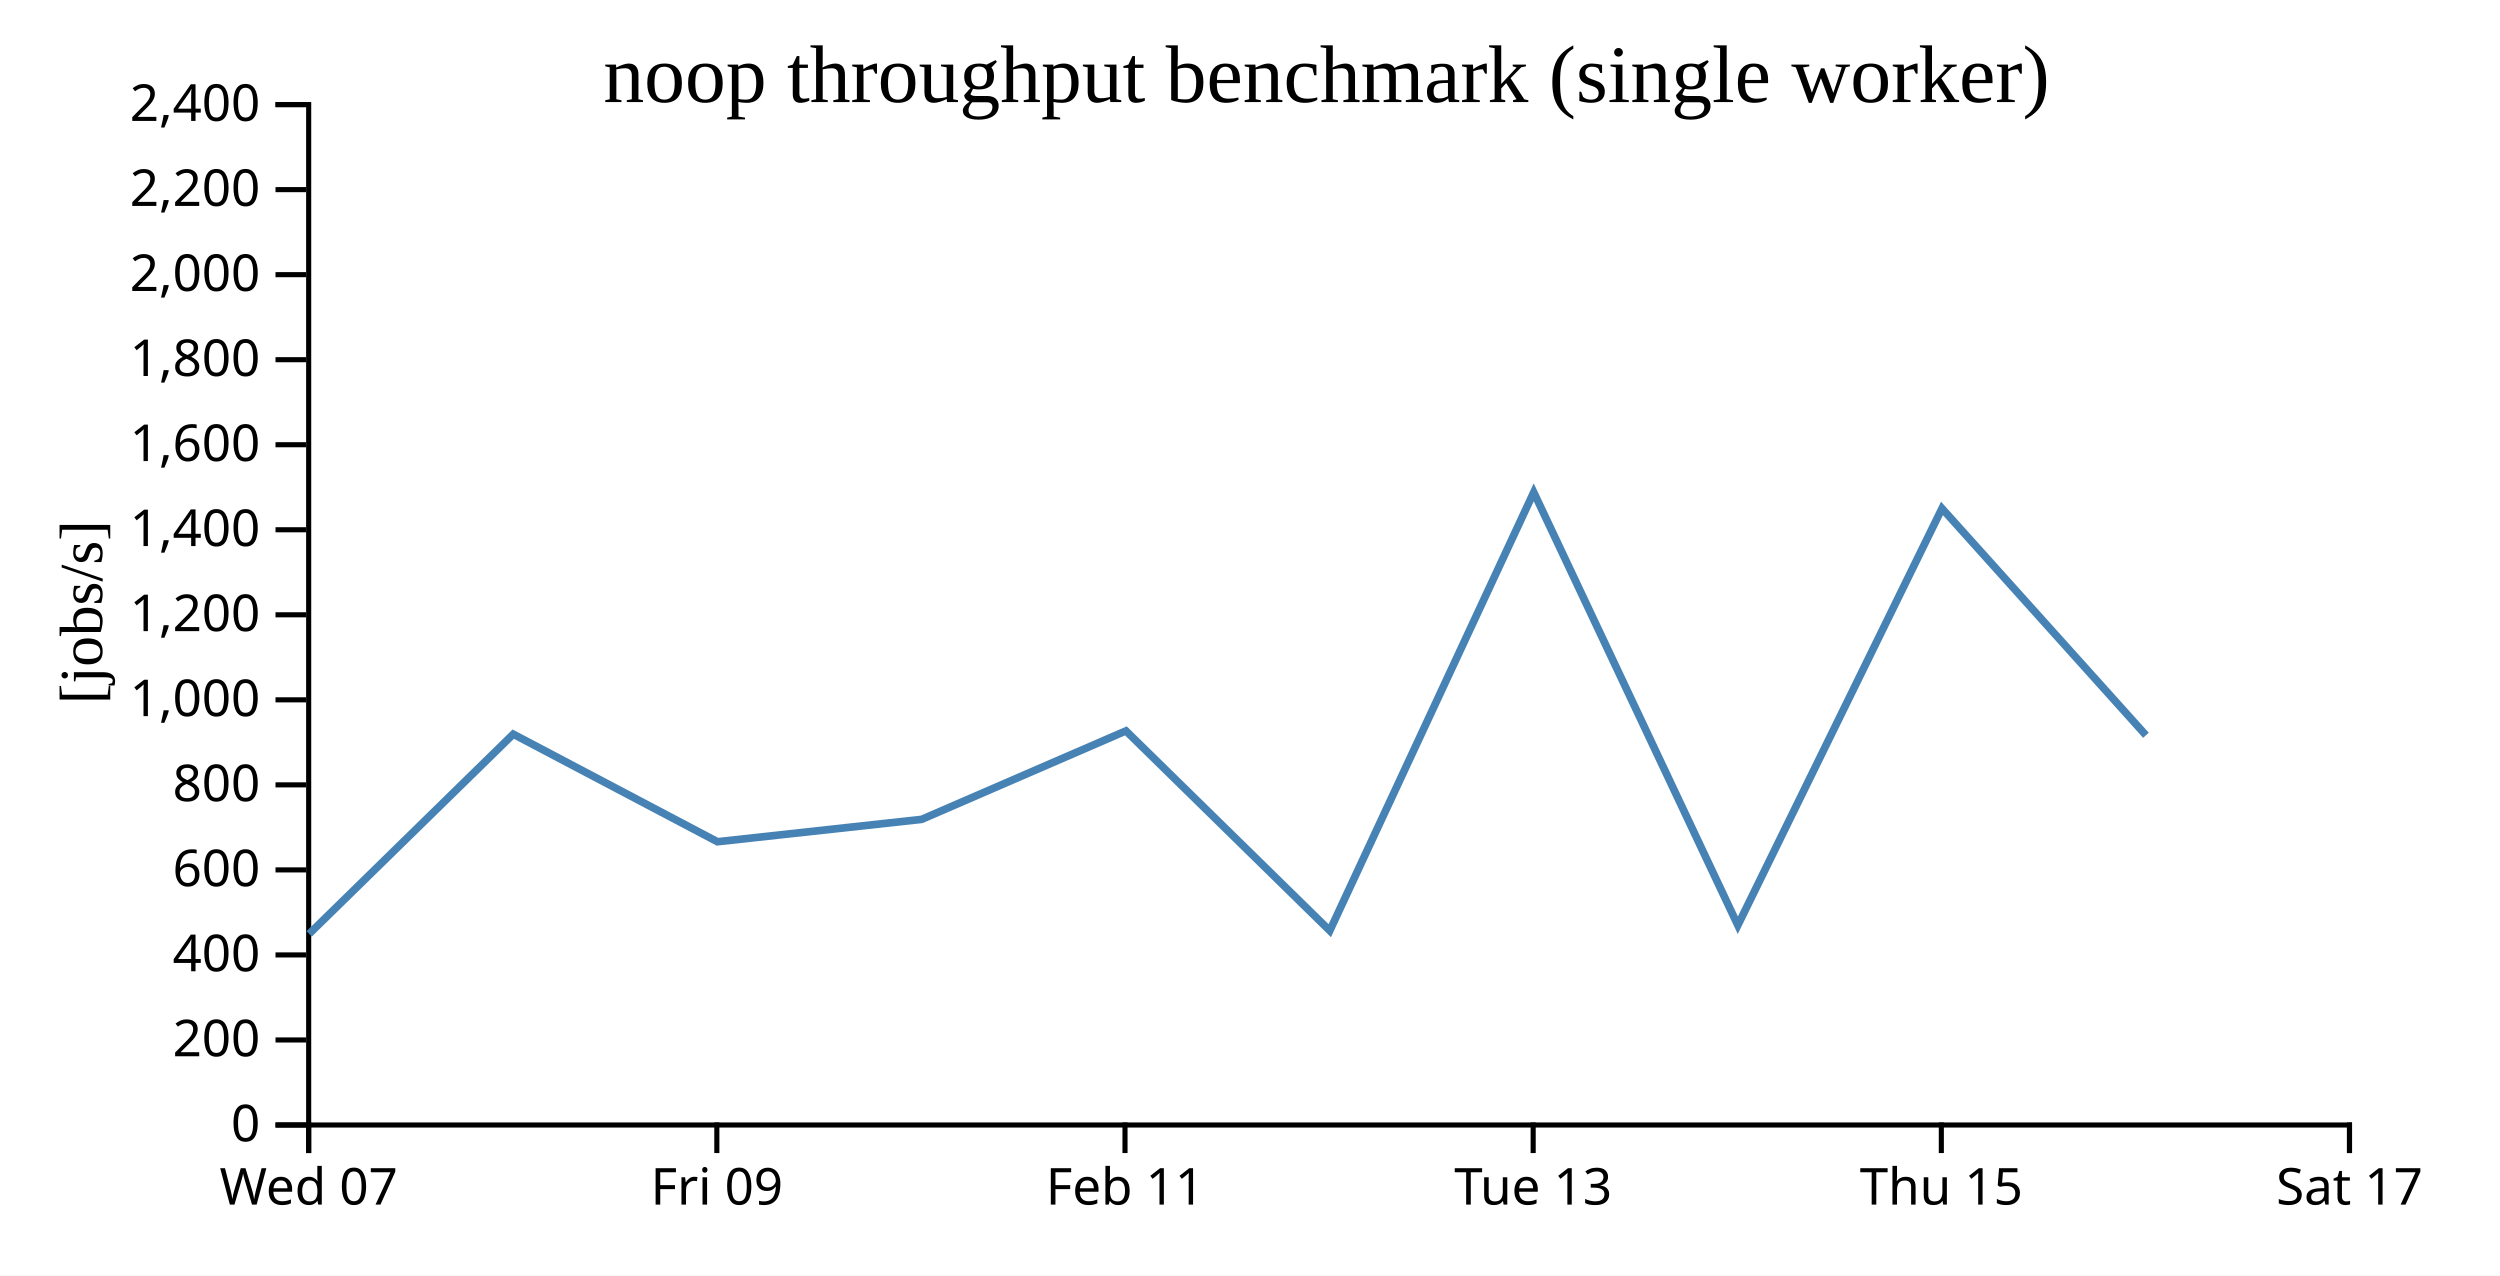
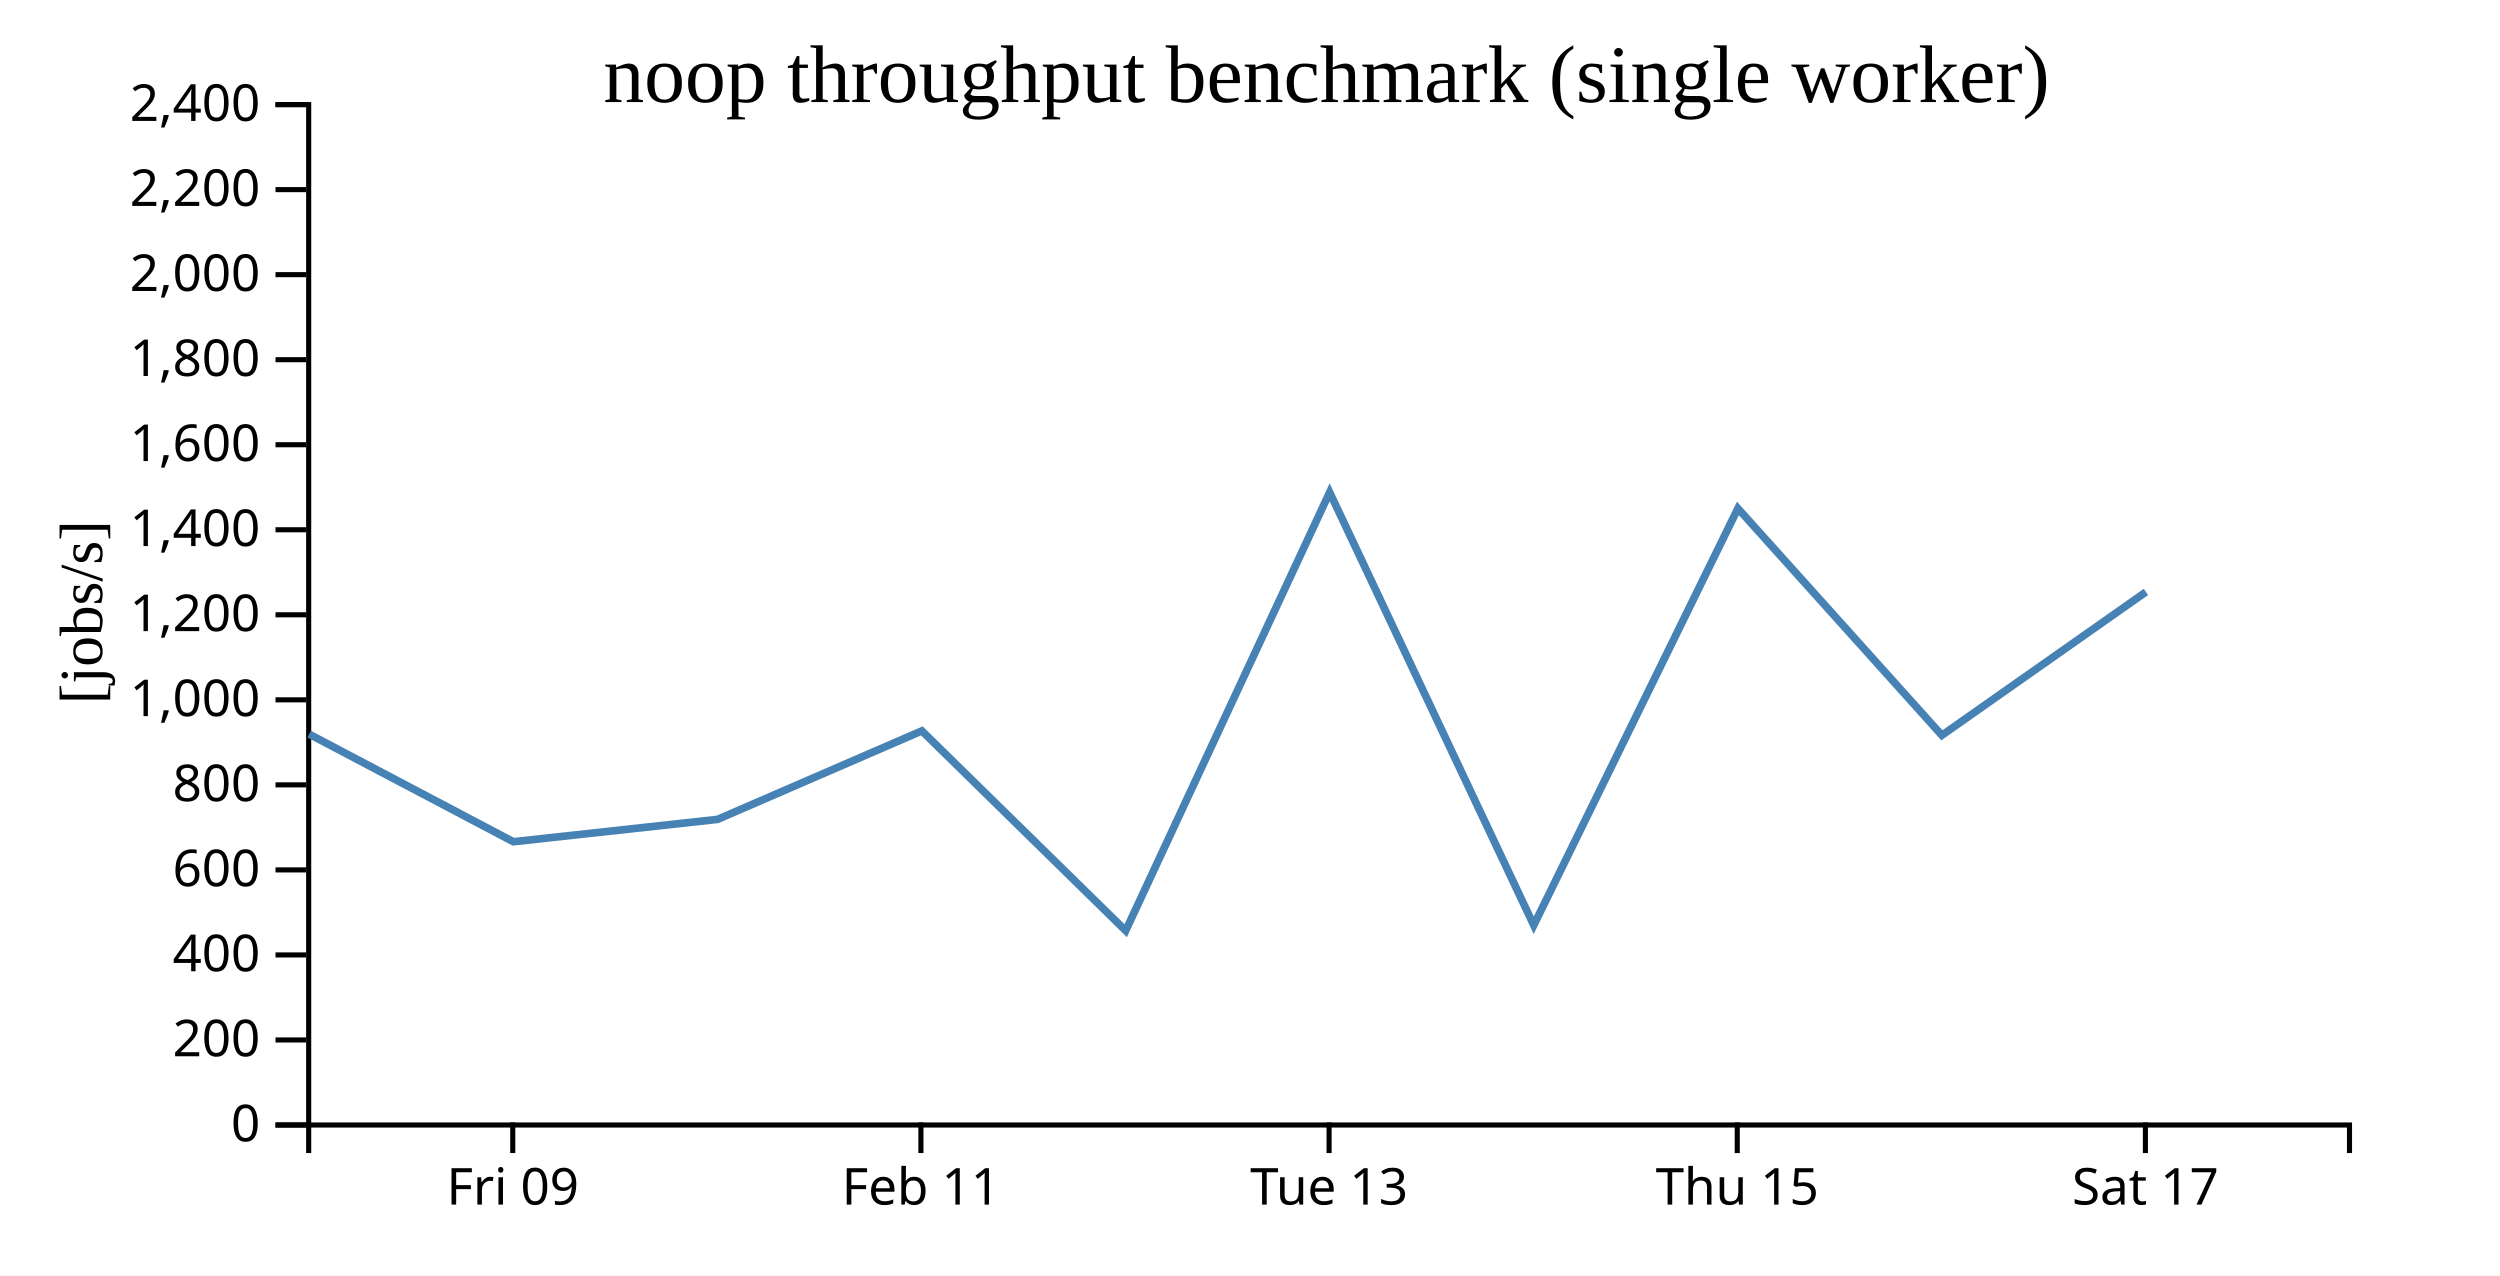
<svg xmlns="http://www.w3.org/2000/svg" width="490" height="250">
  <rect width="100%" height="100%" fill="white" />
  <g transform="translate(60,20)">
    <g transform="translate(0,200)" fill="none" font-size="10" font-family="sans-serif" text-anchor="middle">
      <path class="domain" stroke="currentColor" d="M0.5,6V0.5H400.5V6" />
-       <g class="tick" opacity="1" transform="translate(0.5,0)">
-         <line stroke="currentColor" y2="6" />
-         <text fill="currentColor" y="9" dy="0.71em">Wed 07</text>
-       </g>
-       <g class="tick" opacity="1" transform="translate(80.5,0)">
+       <g class="tick" opacity="1" transform="translate(40.5,0)">
        <line stroke="currentColor" y2="6" />
        <text fill="currentColor" y="9" dy="0.71em">Fri 09</text>
      </g>
-       <g class="tick" opacity="1" transform="translate(160.5,0)">
+       <g class="tick" opacity="1" transform="translate(120.5,0)">
        <line stroke="currentColor" y2="6" />
        <text fill="currentColor" y="9" dy="0.71em">Feb 11</text>
      </g>
-       <g class="tick" opacity="1" transform="translate(240.5,0)">
+       <g class="tick" opacity="1" transform="translate(200.5,0)">
        <line stroke="currentColor" y2="6" />
        <text fill="currentColor" y="9" dy="0.71em">Tue 13</text>
      </g>
-       <g class="tick" opacity="1" transform="translate(320.5,0)">
+       <g class="tick" opacity="1" transform="translate(280.5,0)">
        <line stroke="currentColor" y2="6" />
        <text fill="currentColor" y="9" dy="0.71em">Thu 15</text>
      </g>
-       <g class="tick" opacity="1" transform="translate(400.5,0)">
+       <g class="tick" opacity="1" transform="translate(360.5,0)">
        <line stroke="currentColor" y2="6" />
        <text fill="currentColor" y="9" dy="0.71em">Sat 17</text>
      </g>
    </g>
    <g fill="none" font-size="10" font-family="sans-serif" text-anchor="end">
      <path class="domain" stroke="currentColor" d="M-6,200.5H0.5V0.5H-6" />
      <g class="tick" opacity="1" transform="translate(0,200.5)">
        <line stroke="currentColor" x2="-6" />
        <text fill="currentColor" x="-9" dy="0.32em">0</text>
      </g>
      <g class="tick" opacity="1" transform="translate(0,183.8333)">
        <line stroke="currentColor" x2="-6" />
        <text fill="currentColor" x="-9" dy="0.32em">200</text>
      </g>
      <g class="tick" opacity="1" transform="translate(0,167.1667)">
        <line stroke="currentColor" x2="-6" />
        <text fill="currentColor" x="-9" dy="0.32em">400</text>
      </g>
      <g class="tick" opacity="1" transform="translate(0,150.5)">
        <line stroke="currentColor" x2="-6" />
        <text fill="currentColor" x="-9" dy="0.32em">600</text>
      </g>
      <g class="tick" opacity="1" transform="translate(0,133.8333)">
        <line stroke="currentColor" x2="-6" />
        <text fill="currentColor" x="-9" dy="0.32em">800</text>
      </g>
      <g class="tick" opacity="1" transform="translate(0,117.1667)">
        <line stroke="currentColor" x2="-6" />
        <text fill="currentColor" x="-9" dy="0.32em">1,000</text>
      </g>
      <g class="tick" opacity="1" transform="translate(0,100.5)">
        <line stroke="currentColor" x2="-6" />
        <text fill="currentColor" x="-9" dy="0.32em">1,200</text>
      </g>
      <g class="tick" opacity="1" transform="translate(0,83.83333)">
        <line stroke="currentColor" x2="-6" />
        <text fill="currentColor" x="-9" dy="0.32em">1,400</text>
      </g>
      <g class="tick" opacity="1" transform="translate(0,67.16667)">
        <line stroke="currentColor" x2="-6" />
        <text fill="currentColor" x="-9" dy="0.32em">1,600</text>
      </g>
      <g class="tick" opacity="1" transform="translate(0,50.5)">
        <line stroke="currentColor" x2="-6" />
        <text fill="currentColor" x="-9" dy="0.32em">1,800</text>
      </g>
      <g class="tick" opacity="1" transform="translate(0,33.83333)">
        <line stroke="currentColor" x2="-6" />
        <text fill="currentColor" x="-9" dy="0.32em">2,000</text>
      </g>
      <g class="tick" opacity="1" transform="translate(0,17.16667)">
        <line stroke="currentColor" x2="-6" />
        <text fill="currentColor" x="-9" dy="0.32em">2,200</text>
      </g>
      <g class="tick" opacity="1" transform="translate(0,0.5)">
        <line stroke="currentColor" x2="-6" />
        <text fill="currentColor" x="-9" dy="0.32em">2,400</text>
      </g>
    </g>
    <text text-anchor="middle" style="font-size: 12px" transform="rotate(-90)" y="-40" x="-100">[jobs/s]</text>
    <text text-anchor="middle" style="font-size: 16px" y="0" x="200">noop throughput benchmark (single worker)</text>
-     <path fill="none" stroke="steelblue" stroke-width="1.5" d="M0.596,163.039L40.601,123.894L80.613,144.979L120.644,140.595L160.681,123.252L200.638,162.415L240.613,76.494L280.616,161.345L320.628,79.657L360.606,124.114" />
+     <path fill="none" stroke="steelblue" stroke-width="1.5" d="M0.601,123.894L40.613,144.979L80.644,140.595L120.681,123.252L160.638,162.415L200.613,76.494L240.616,161.345L280.628,79.657L320.606,124.114L360.603,96.02" />
  </g>
</svg>
